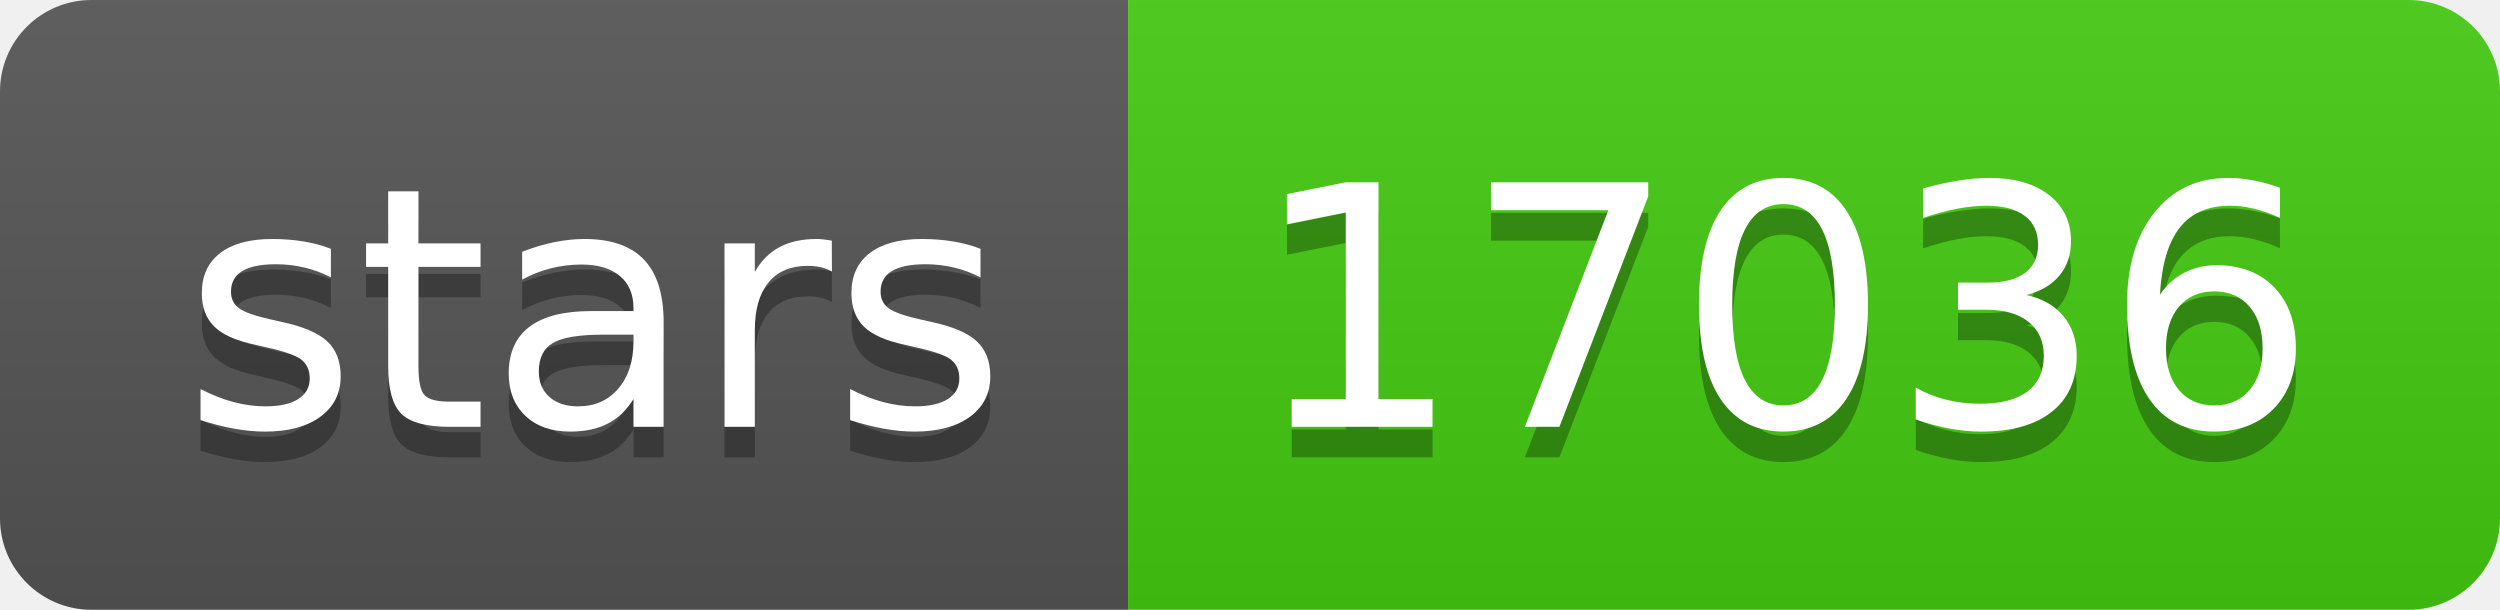
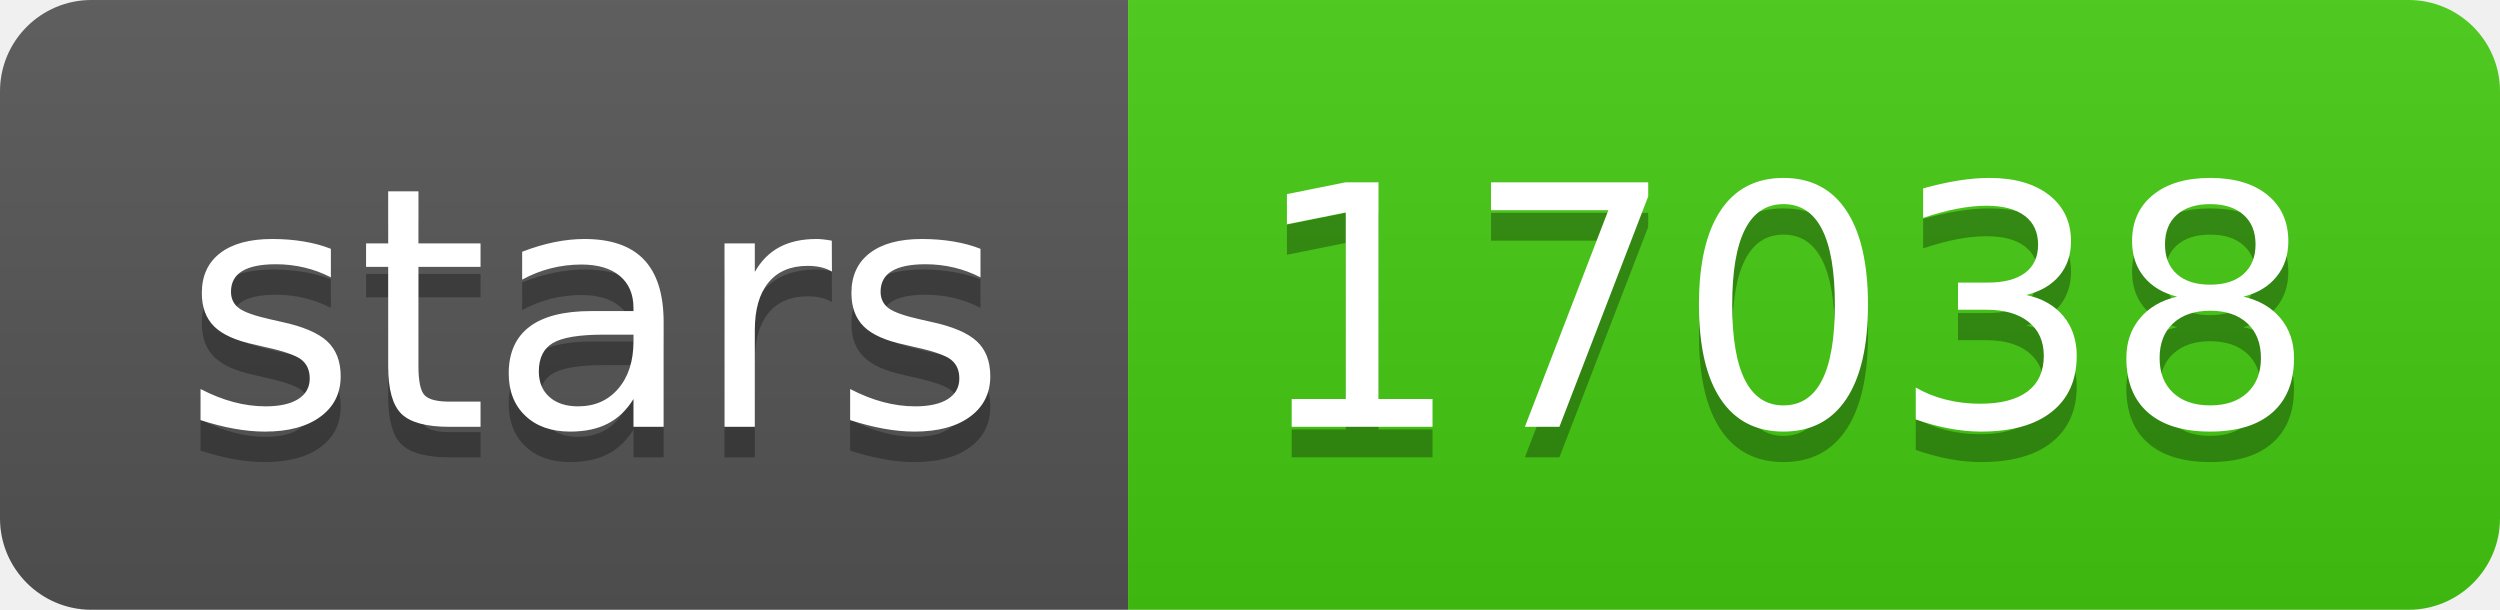
- <svg xmlns="http://www.w3.org/2000/svg" width="82" height="20" role="img" aria-label="stars: 17036">
+ <svg xmlns="http://www.w3.org/2000/svg" width="82" height="20" role="img" aria-label="stars: 17038">
  <linearGradient id="s" x2="0" y2="100%">
    <stop offset="0" stop-color="#bbb" stop-opacity=".1" />
    <stop offset="1" stop-opacity=".1" />
  </linearGradient>
  <clipPath id="r">
    <rect width="82" height="20" rx="3" fill="#fff" />
  </clipPath>
  <g clip-path="url(#r)">
    <rect width="37" height="20" fill="#555" />
    <rect x="37" width="45" height="20" fill="#4c1" />
    <rect width="82" height="20" fill="url(#s)" />
  </g>
  <g fill="#fff" text-anchor="middle" font-family="Verdana,Geneva,DejaVu Sans,sans-serif" text-rendering="geometricPrecision" font-size="110">
    <text aria-hidden="true" x="195" y="150" fill="#010101" fill-opacity=".3" transform="scale(.1)" textLength="270">stars</text>
    <text x="195" y="140" transform="scale(.1)" fill="#fff" textLength="270">stars</text>
-     <text aria-hidden="true" x="585" y="150" fill="#010101" fill-opacity=".3" transform="scale(.1)" textLength="350">17036</text>
-     <text x="585" y="140" transform="scale(.1)" fill="#fff" textLength="350">17036</text>
+     <text aria-hidden="true" x="585" y="150" fill="#010101" fill-opacity=".3" transform="scale(.1)" textLength="350">17038</text>
+     <text x="585" y="140" transform="scale(.1)" fill="#fff" textLength="350">17038</text>
  </g>
</svg>
